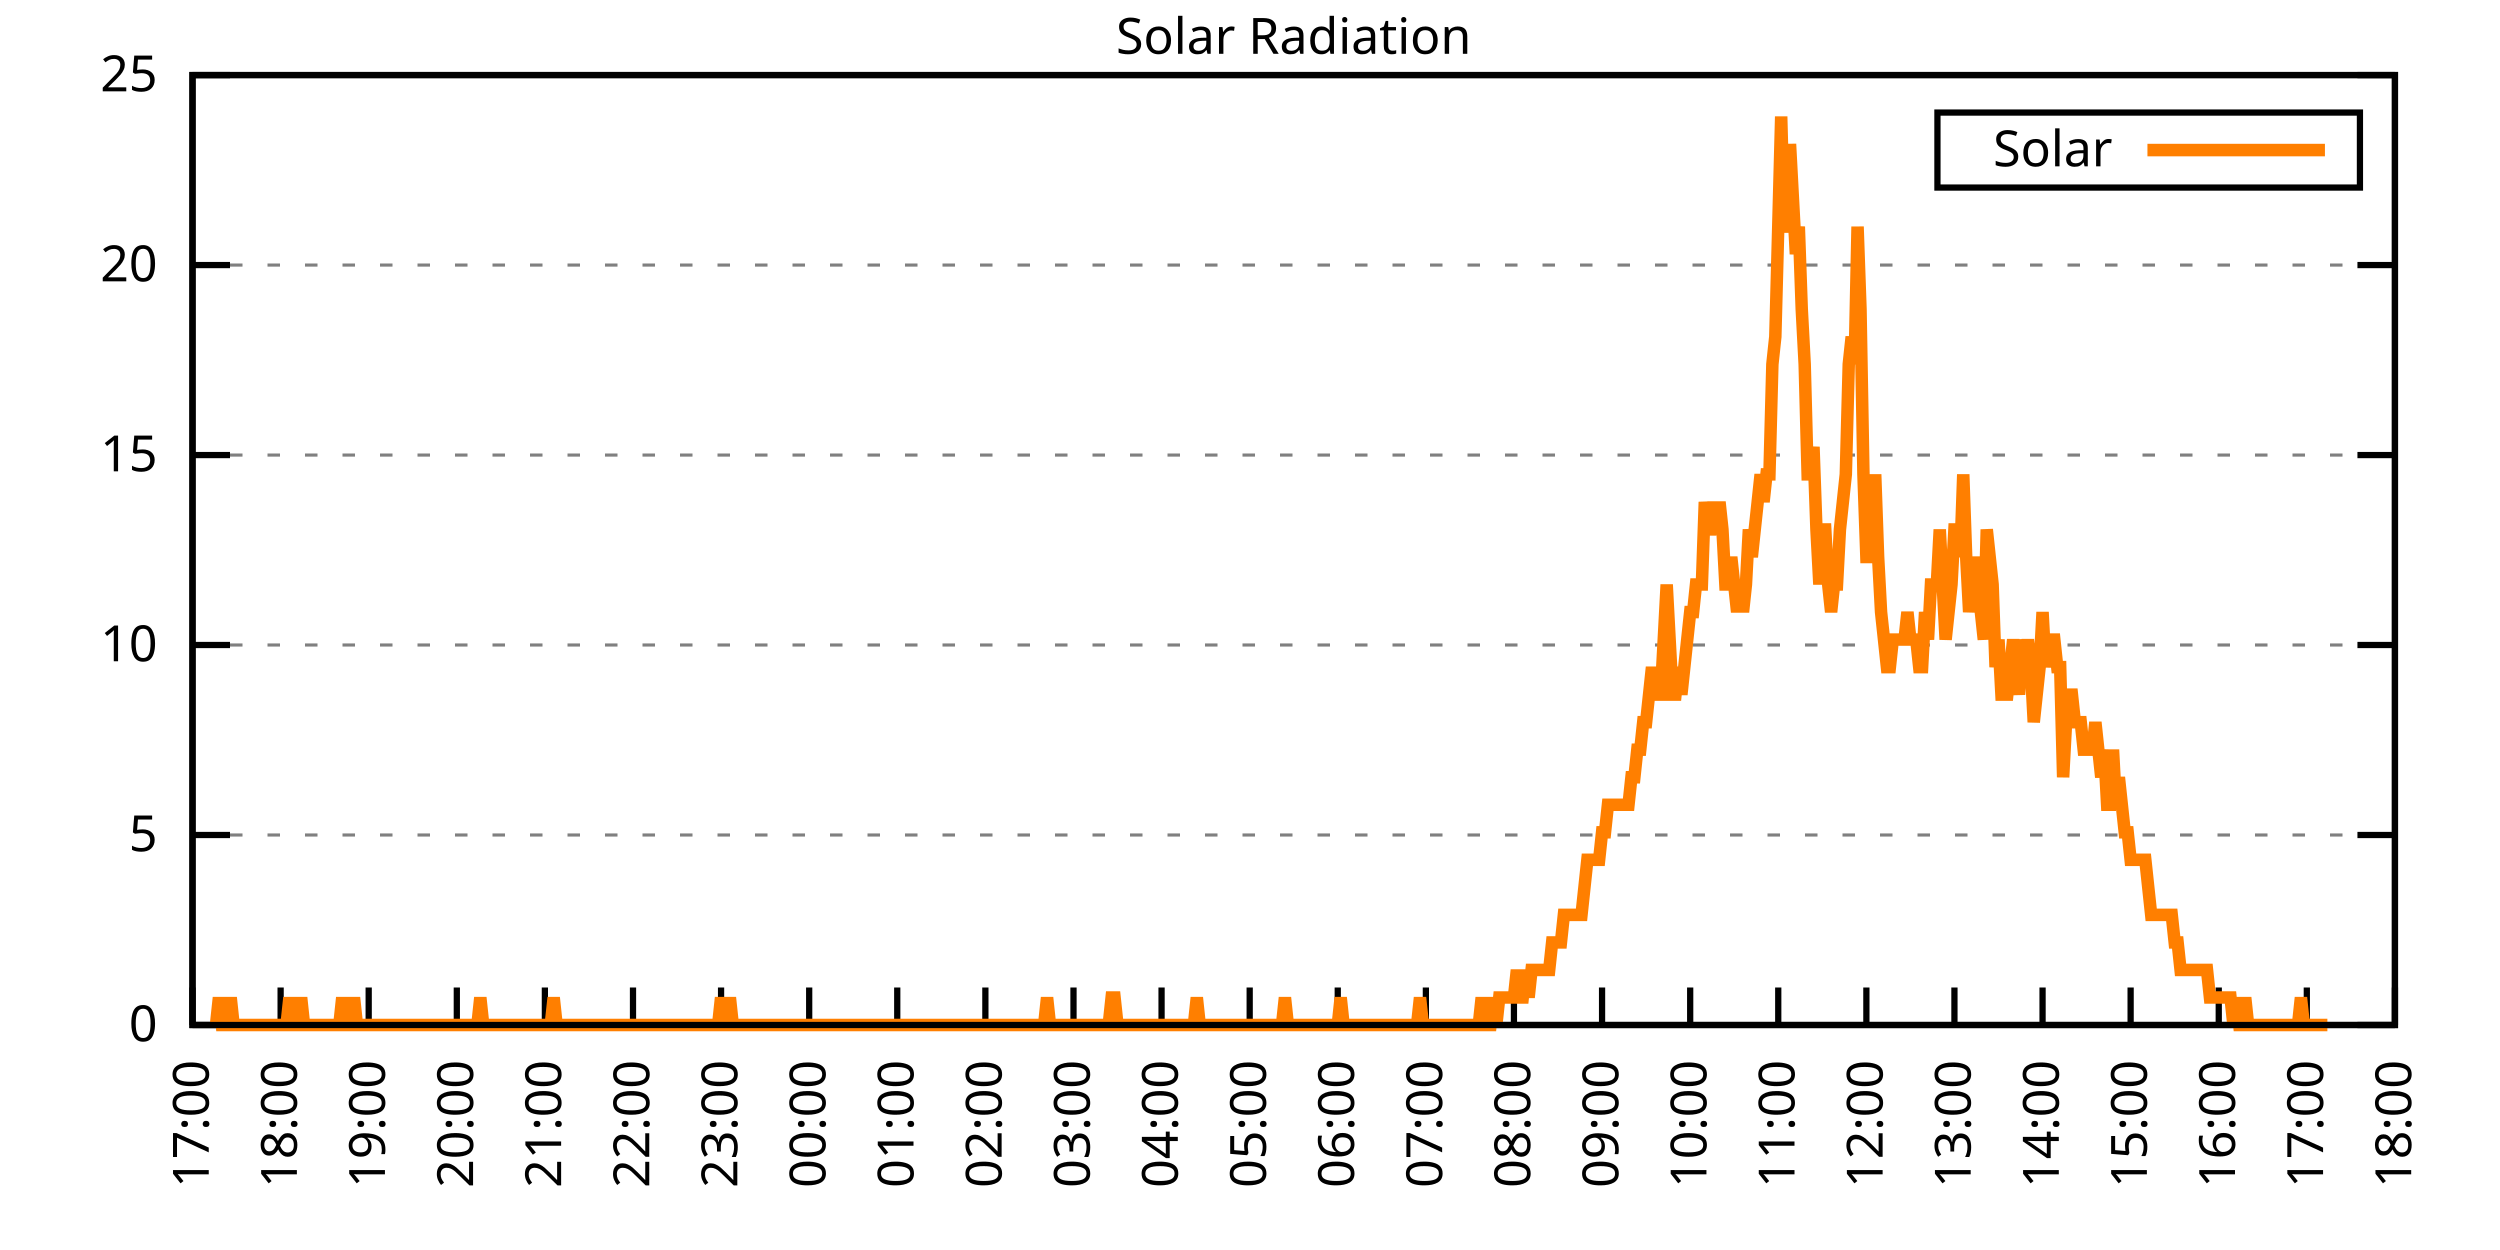
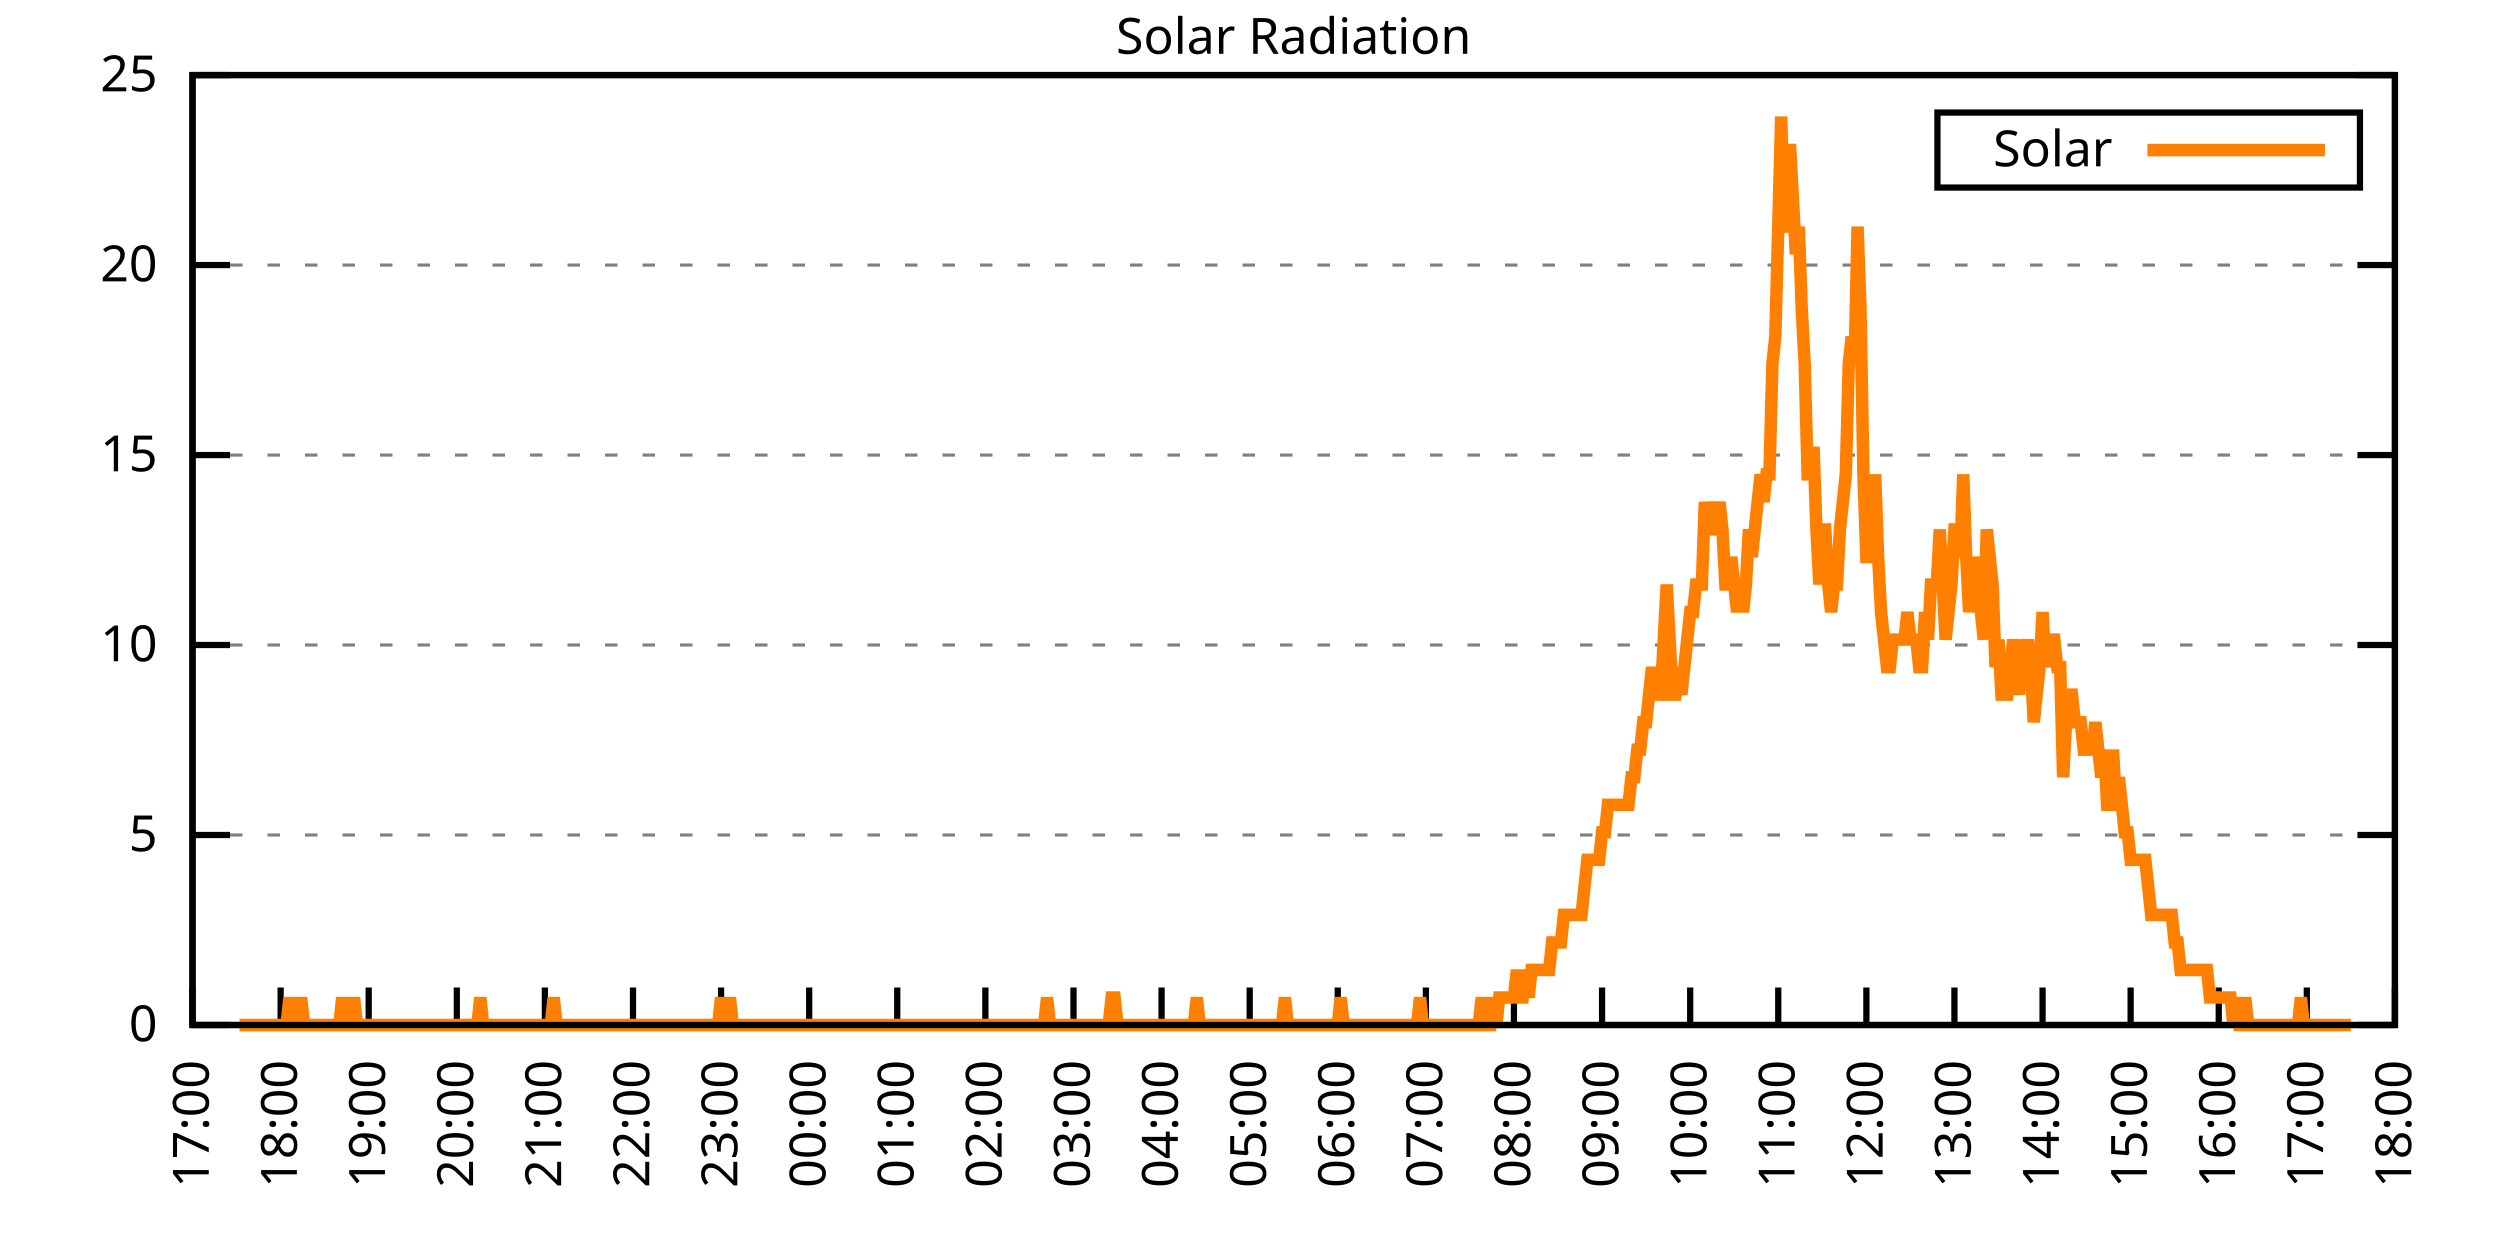
<svg xmlns="http://www.w3.org/2000/svg" xmlns:xlink="http://www.w3.org/1999/xlink" width="400" height="200" viewBox="0 0 400 200">
  <g id="gnuplot_canvas">
    <rect x="0" y="0" width="400" height="200" fill="none" />
    <defs>
      <circle id="gpDot" r="0.5" stroke-width="0.5" stroke="currentColor" />
      <path id="gpPt0" stroke-width="0.333" stroke="currentColor" d="M-1,0 h2 M0,-1 v2" />
      <path id="gpPt1" stroke-width="0.333" stroke="currentColor" d="M-1,-1 L1,1 M1,-1 L-1,1" />
      <path id="gpPt2" stroke-width="0.333" stroke="currentColor" d="M-1,0 L1,0 M0,-1 L0,1 M-1,-1 L1,1 M-1,1 L1,-1" />
      <rect id="gpPt3" stroke-width="0.333" stroke="currentColor" x="-1" y="-1" width="2" height="2" />
      <rect id="gpPt4" stroke-width="0.333" stroke="currentColor" fill="currentColor" x="-1" y="-1" width="2" height="2" />
      <circle id="gpPt5" stroke-width="0.333" stroke="currentColor" cx="0" cy="0" r="1" />
      <use xlink:href="#gpPt5" id="gpPt6" fill="currentColor" stroke="none" />
      <path id="gpPt7" stroke-width="0.333" stroke="currentColor" d="M0,-1.33 L-1.33,0.67 L1.33,0.67 z" />
      <use xlink:href="#gpPt7" id="gpPt8" fill="currentColor" stroke="none" />
      <use xlink:href="#gpPt7" id="gpPt9" stroke="currentColor" transform="rotate(180)" />
      <use xlink:href="#gpPt9" id="gpPt10" fill="currentColor" stroke="none" />
      <use xlink:href="#gpPt3" id="gpPt11" stroke="currentColor" transform="rotate(45)" />
      <use xlink:href="#gpPt11" id="gpPt12" fill="currentColor" stroke="none" />
      <path id="gpPt13" stroke-width="0.333" stroke="currentColor" d="M0,1.330 L1.265,0.411 L0.782,-1.067 L-0.782,-1.076 L-1.265,0.411 z" />
      <use xlink:href="#gpPt13" id="gpPt14" fill="currentColor" stroke="none" />
      <filter id="textbox" filterUnits="objectBoundingBox" x="0" y="0" height="1" width="1">
        <feFlood flood-color="white" flood-opacity="1" result="bgnd" />
        <feComposite in="SourceGraphic" in2="bgnd" operator="atop" />
      </filter>
      <filter id="greybox" filterUnits="objectBoundingBox" x="0" y="0" height="1" width="1">
        <feFlood flood-color="lightgrey" flood-opacity="1" result="grey" />
        <feComposite in="SourceGraphic" in2="grey" operator="atop" />
      </filter>
    </defs>
    <g fill="none" color="white" stroke="currentColor" stroke-width="1.00" stroke-linecap="butt" stroke-linejoin="miter">
</g>
    <g fill="none" color="black" stroke="currentColor" stroke-width="1.00" stroke-linecap="butt" stroke-linejoin="miter">
      <g stroke="none" shape-rendering="crispEdges">
        <polygon fill="rgb(255, 255, 255)" points="30.80,164.00 383.18,164.00 383.18,12.02 30.80,12.02 " />
      </g>
    </g>
    <g fill="none" color="black" stroke="currentColor" stroke-width="1.00" stroke-linecap="butt" stroke-linejoin="miter">
</g>
    <g fill="none" color="black" stroke="black" stroke-width="0.50" stroke-linecap="butt" stroke-linejoin="miter">
</g>
    <g fill="none" color="gray" stroke="currentColor" stroke-width="0.50" stroke-linecap="butt" stroke-linejoin="miter">
      <path stroke="gray" stroke-dasharray="2,4" class="gridline" d="M30.80,164.00 L383.19,164.00  " />
    </g>
    <g fill="none" color="gray" stroke="gray" stroke-width="1.00" stroke-linecap="butt" stroke-linejoin="miter">
</g>
    <g fill="none" color="black" stroke="currentColor" stroke-width="1.00" stroke-linecap="butt" stroke-linejoin="miter">
      <path stroke="black" d="M30.80,164.00 L36.80,164.00 M383.19,164.00 L377.19,164.00  " />
      <g transform="translate(25.20,166.60)" stroke="none" fill="black" font-family="Sans" font-size="8.00" text-anchor="end">
        <text>
          <tspan font-family="Sans"> 0</tspan>
        </text>
      </g>
    </g>
    <g fill="none" color="black" stroke="currentColor" stroke-width="1.00" stroke-linecap="butt" stroke-linejoin="miter">
</g>
    <g fill="none" color="black" stroke="black" stroke-width="0.50" stroke-linecap="butt" stroke-linejoin="miter">
</g>
    <g fill="none" color="gray" stroke="currentColor" stroke-width="0.50" stroke-linecap="butt" stroke-linejoin="miter">
      <path stroke="gray" stroke-dasharray="2,4" class="gridline" d="M30.80,133.60 L383.19,133.60  " />
    </g>
    <g fill="none" color="gray" stroke="gray" stroke-width="1.00" stroke-linecap="butt" stroke-linejoin="miter">
</g>
    <g fill="none" color="black" stroke="currentColor" stroke-width="1.00" stroke-linecap="butt" stroke-linejoin="miter">
      <path stroke="black" d="M30.80,133.60 L36.80,133.60 M383.19,133.60 L377.19,133.60  " />
      <g transform="translate(25.20,136.20)" stroke="none" fill="black" font-family="Sans" font-size="8.00" text-anchor="end">
        <text>
          <tspan font-family="Sans"> 5</tspan>
        </text>
      </g>
    </g>
    <g fill="none" color="black" stroke="currentColor" stroke-width="1.00" stroke-linecap="butt" stroke-linejoin="miter">
</g>
    <g fill="none" color="black" stroke="black" stroke-width="0.50" stroke-linecap="butt" stroke-linejoin="miter">
</g>
    <g fill="none" color="gray" stroke="currentColor" stroke-width="0.50" stroke-linecap="butt" stroke-linejoin="miter">
      <path stroke="gray" stroke-dasharray="2,4" class="gridline" d="M30.80,103.20 L383.19,103.20  " />
    </g>
    <g fill="none" color="gray" stroke="gray" stroke-width="1.00" stroke-linecap="butt" stroke-linejoin="miter">
</g>
    <g fill="none" color="black" stroke="currentColor" stroke-width="1.00" stroke-linecap="butt" stroke-linejoin="miter">
      <path stroke="black" d="M30.80,103.20 L36.80,103.20 M383.19,103.20 L377.19,103.20  " />
      <g transform="translate(25.20,105.80)" stroke="none" fill="black" font-family="Sans" font-size="8.00" text-anchor="end">
        <text>
          <tspan font-family="Sans"> 10</tspan>
        </text>
      </g>
    </g>
    <g fill="none" color="black" stroke="currentColor" stroke-width="1.00" stroke-linecap="butt" stroke-linejoin="miter">
</g>
    <g fill="none" color="black" stroke="black" stroke-width="0.50" stroke-linecap="butt" stroke-linejoin="miter">
</g>
    <g fill="none" color="gray" stroke="currentColor" stroke-width="0.50" stroke-linecap="butt" stroke-linejoin="miter">
      <path stroke="gray" stroke-dasharray="2,4" class="gridline" d="M30.80,72.81 L383.19,72.81  " />
    </g>
    <g fill="none" color="gray" stroke="gray" stroke-width="1.00" stroke-linecap="butt" stroke-linejoin="miter">
</g>
    <g fill="none" color="black" stroke="currentColor" stroke-width="1.00" stroke-linecap="butt" stroke-linejoin="miter">
      <path stroke="black" d="M30.80,72.81 L36.80,72.81 M383.19,72.81 L377.19,72.81  " />
      <g transform="translate(25.20,75.41)" stroke="none" fill="black" font-family="Sans" font-size="8.00" text-anchor="end">
        <text>
          <tspan font-family="Sans"> 15</tspan>
        </text>
      </g>
    </g>
    <g fill="none" color="black" stroke="currentColor" stroke-width="1.00" stroke-linecap="butt" stroke-linejoin="miter">
</g>
    <g fill="none" color="black" stroke="black" stroke-width="0.50" stroke-linecap="butt" stroke-linejoin="miter">
</g>
    <g fill="none" color="gray" stroke="currentColor" stroke-width="0.50" stroke-linecap="butt" stroke-linejoin="miter">
      <path stroke="gray" stroke-dasharray="2,4" class="gridline" d="M30.80,42.41 L383.19,42.41  " />
    </g>
    <g fill="none" color="gray" stroke="gray" stroke-width="1.00" stroke-linecap="butt" stroke-linejoin="miter">
</g>
    <g fill="none" color="black" stroke="currentColor" stroke-width="1.00" stroke-linecap="butt" stroke-linejoin="miter">
      <path stroke="black" d="M30.80,42.41 L36.80,42.41 M383.19,42.41 L377.19,42.41  " />
      <g transform="translate(25.20,45.01)" stroke="none" fill="black" font-family="Sans" font-size="8.00" text-anchor="end">
        <text>
          <tspan font-family="Sans"> 20</tspan>
        </text>
      </g>
    </g>
    <g fill="none" color="black" stroke="currentColor" stroke-width="1.00" stroke-linecap="butt" stroke-linejoin="miter">
</g>
    <g fill="none" color="black" stroke="black" stroke-width="0.50" stroke-linecap="butt" stroke-linejoin="miter">
</g>
    <g fill="none" color="gray" stroke="currentColor" stroke-width="0.50" stroke-linecap="butt" stroke-linejoin="miter">
      <path stroke="gray" stroke-dasharray="2,4" class="gridline" d="M30.80,12.01 L383.19,12.01  " />
    </g>
    <g fill="none" color="gray" stroke="gray" stroke-width="1.00" stroke-linecap="butt" stroke-linejoin="miter">
</g>
    <g fill="none" color="black" stroke="currentColor" stroke-width="1.00" stroke-linecap="butt" stroke-linejoin="miter">
      <path stroke="black" d="M30.80,12.01 L36.80,12.01 M383.19,12.01 L377.19,12.01  " />
      <g transform="translate(25.20,14.61)" stroke="none" fill="black" font-family="Sans" font-size="8.00" text-anchor="end">
        <text>
          <tspan font-family="Sans"> 25</tspan>
        </text>
      </g>
    </g>
    <g fill="none" color="black" stroke="currentColor" stroke-width="1.00" stroke-linecap="butt" stroke-linejoin="miter">
      <path stroke="black" d="M30.80,164.00 L30.80,158.00  " />
      <g transform="translate(33.40,169.60) rotate(270.00)" stroke="none" fill="black" font-family="Sans" font-size="8.00" text-anchor="end">
        <text>
          <tspan font-family="Sans">17:00</tspan>
        </text>
      </g>
    </g>
    <g fill="none" color="black" stroke="currentColor" stroke-width="1.00" stroke-linecap="butt" stroke-linejoin="miter">
      <path stroke="black" d="M44.90,164.00 L44.90,158.00  " />
      <g transform="translate(47.50,169.60) rotate(270.00)" stroke="none" fill="black" font-family="Sans" font-size="8.00" text-anchor="end">
        <text>
          <tspan font-family="Sans">18:00</tspan>
        </text>
      </g>
    </g>
    <g fill="none" color="black" stroke="currentColor" stroke-width="1.00" stroke-linecap="butt" stroke-linejoin="miter">
      <path stroke="black" d="M58.99,164.00 L58.99,158.00  " />
      <g transform="translate(61.59,169.60) rotate(270.00)" stroke="none" fill="black" font-family="Sans" font-size="8.00" text-anchor="end">
        <text>
          <tspan font-family="Sans">19:00</tspan>
        </text>
      </g>
    </g>
    <g fill="none" color="black" stroke="currentColor" stroke-width="1.00" stroke-linecap="butt" stroke-linejoin="miter">
      <path stroke="black" d="M73.09,164.00 L73.09,158.00  " />
      <g transform="translate(75.69,169.60) rotate(270.00)" stroke="none" fill="black" font-family="Sans" font-size="8.00" text-anchor="end">
        <text>
          <tspan font-family="Sans">20:00</tspan>
        </text>
      </g>
    </g>
    <g fill="none" color="black" stroke="currentColor" stroke-width="1.00" stroke-linecap="butt" stroke-linejoin="miter">
      <path stroke="black" d="M87.18,164.00 L87.18,158.00  " />
      <g transform="translate(89.78,169.60) rotate(270.00)" stroke="none" fill="black" font-family="Sans" font-size="8.00" text-anchor="end">
        <text>
          <tspan font-family="Sans">21:00</tspan>
        </text>
      </g>
    </g>
    <g fill="none" color="black" stroke="currentColor" stroke-width="1.00" stroke-linecap="butt" stroke-linejoin="miter">
      <path stroke="black" d="M101.28,164.00 L101.28,158.00  " />
      <g transform="translate(103.88,169.60) rotate(270.00)" stroke="none" fill="black" font-family="Sans" font-size="8.00" text-anchor="end">
        <text>
          <tspan font-family="Sans">22:00</tspan>
        </text>
      </g>
    </g>
    <g fill="none" color="black" stroke="currentColor" stroke-width="1.00" stroke-linecap="butt" stroke-linejoin="miter">
      <path stroke="black" d="M115.37,164.00 L115.37,158.00  " />
      <g transform="translate(117.97,169.60) rotate(270.00)" stroke="none" fill="black" font-family="Sans" font-size="8.00" text-anchor="end">
        <text>
          <tspan font-family="Sans">23:00</tspan>
        </text>
      </g>
    </g>
    <g fill="none" color="black" stroke="currentColor" stroke-width="1.00" stroke-linecap="butt" stroke-linejoin="miter">
      <path stroke="black" d="M129.47,164.00 L129.47,158.00  " />
      <g transform="translate(132.07,169.60) rotate(270.00)" stroke="none" fill="black" font-family="Sans" font-size="8.00" text-anchor="end">
        <text>
          <tspan font-family="Sans">00:00</tspan>
        </text>
      </g>
    </g>
    <g fill="none" color="black" stroke="currentColor" stroke-width="1.00" stroke-linecap="butt" stroke-linejoin="miter">
      <path stroke="black" d="M143.56,164.00 L143.56,158.00  " />
      <g transform="translate(146.16,169.60) rotate(270.00)" stroke="none" fill="black" font-family="Sans" font-size="8.00" text-anchor="end">
        <text>
          <tspan font-family="Sans">01:00</tspan>
        </text>
      </g>
    </g>
    <g fill="none" color="black" stroke="currentColor" stroke-width="1.00" stroke-linecap="butt" stroke-linejoin="miter">
      <path stroke="black" d="M157.66,164.00 L157.66,158.00  " />
      <g transform="translate(160.26,169.60) rotate(270.00)" stroke="none" fill="black" font-family="Sans" font-size="8.00" text-anchor="end">
        <text>
          <tspan font-family="Sans">02:00</tspan>
        </text>
      </g>
    </g>
    <g fill="none" color="black" stroke="currentColor" stroke-width="1.00" stroke-linecap="butt" stroke-linejoin="miter">
      <path stroke="black" d="M171.76,164.00 L171.76,158.00  " />
      <g transform="translate(174.36,169.60) rotate(270.00)" stroke="none" fill="black" font-family="Sans" font-size="8.00" text-anchor="end">
        <text>
          <tspan font-family="Sans">03:00</tspan>
        </text>
      </g>
    </g>
    <g fill="none" color="black" stroke="currentColor" stroke-width="1.00" stroke-linecap="butt" stroke-linejoin="miter">
      <path stroke="black" d="M185.85,164.00 L185.85,158.00  " />
      <g transform="translate(188.45,169.60) rotate(270.00)" stroke="none" fill="black" font-family="Sans" font-size="8.00" text-anchor="end">
        <text>
          <tspan font-family="Sans">04:00</tspan>
        </text>
      </g>
    </g>
    <g fill="none" color="black" stroke="currentColor" stroke-width="1.00" stroke-linecap="butt" stroke-linejoin="miter">
      <path stroke="black" d="M199.95,164.00 L199.95,158.00  " />
      <g transform="translate(202.55,169.60) rotate(270.00)" stroke="none" fill="black" font-family="Sans" font-size="8.00" text-anchor="end">
        <text>
          <tspan font-family="Sans">05:00</tspan>
        </text>
      </g>
    </g>
    <g fill="none" color="black" stroke="currentColor" stroke-width="1.00" stroke-linecap="butt" stroke-linejoin="miter">
      <path stroke="black" d="M214.04,164.00 L214.04,158.00  " />
      <g transform="translate(216.64,169.60) rotate(270.00)" stroke="none" fill="black" font-family="Sans" font-size="8.00" text-anchor="end">
        <text>
          <tspan font-family="Sans">06:00</tspan>
        </text>
      </g>
    </g>
    <g fill="none" color="black" stroke="currentColor" stroke-width="1.00" stroke-linecap="butt" stroke-linejoin="miter">
      <path stroke="black" d="M228.14,164.00 L228.14,158.00  " />
      <g transform="translate(230.74,169.60) rotate(270.00)" stroke="none" fill="black" font-family="Sans" font-size="8.00" text-anchor="end">
        <text>
          <tspan font-family="Sans">07:00</tspan>
        </text>
      </g>
    </g>
    <g fill="none" color="black" stroke="currentColor" stroke-width="1.00" stroke-linecap="butt" stroke-linejoin="miter">
      <path stroke="black" d="M242.23,164.00 L242.23,158.00  " />
      <g transform="translate(244.83,169.60) rotate(270.00)" stroke="none" fill="black" font-family="Sans" font-size="8.00" text-anchor="end">
        <text>
          <tspan font-family="Sans">08:00</tspan>
        </text>
      </g>
    </g>
    <g fill="none" color="black" stroke="currentColor" stroke-width="1.00" stroke-linecap="butt" stroke-linejoin="miter">
      <path stroke="black" d="M256.33,164.00 L256.33,158.00  " />
      <g transform="translate(258.93,169.60) rotate(270.00)" stroke="none" fill="black" font-family="Sans" font-size="8.00" text-anchor="end">
        <text>
          <tspan font-family="Sans">09:00</tspan>
        </text>
      </g>
    </g>
    <g fill="none" color="black" stroke="currentColor" stroke-width="1.00" stroke-linecap="butt" stroke-linejoin="miter">
      <path stroke="black" d="M270.43,164.00 L270.43,158.00  " />
      <g transform="translate(273.03,169.60) rotate(270.00)" stroke="none" fill="black" font-family="Sans" font-size="8.00" text-anchor="end">
        <text>
          <tspan font-family="Sans">10:00</tspan>
        </text>
      </g>
    </g>
    <g fill="none" color="black" stroke="currentColor" stroke-width="1.00" stroke-linecap="butt" stroke-linejoin="miter">
      <path stroke="black" d="M284.52,164.00 L284.52,158.00  " />
      <g transform="translate(287.12,169.60) rotate(270.00)" stroke="none" fill="black" font-family="Sans" font-size="8.00" text-anchor="end">
        <text>
          <tspan font-family="Sans">11:00</tspan>
        </text>
      </g>
    </g>
    <g fill="none" color="black" stroke="currentColor" stroke-width="1.00" stroke-linecap="butt" stroke-linejoin="miter">
      <path stroke="black" d="M298.62,164.00 L298.62,158.00  " />
      <g transform="translate(301.22,169.60) rotate(270.00)" stroke="none" fill="black" font-family="Sans" font-size="8.00" text-anchor="end">
        <text>
          <tspan font-family="Sans">12:00</tspan>
        </text>
      </g>
    </g>
    <g fill="none" color="black" stroke="currentColor" stroke-width="1.00" stroke-linecap="butt" stroke-linejoin="miter">
      <path stroke="black" d="M312.71,164.00 L312.71,158.00  " />
      <g transform="translate(315.31,169.60) rotate(270.00)" stroke="none" fill="black" font-family="Sans" font-size="8.00" text-anchor="end">
        <text>
          <tspan font-family="Sans">13:00</tspan>
        </text>
      </g>
    </g>
    <g fill="none" color="black" stroke="currentColor" stroke-width="1.00" stroke-linecap="butt" stroke-linejoin="miter">
      <path stroke="black" d="M326.81,164.00 L326.81,158.00  " />
      <g transform="translate(329.41,169.60) rotate(270.00)" stroke="none" fill="black" font-family="Sans" font-size="8.00" text-anchor="end">
        <text>
          <tspan font-family="Sans">14:00</tspan>
        </text>
      </g>
    </g>
    <g fill="none" color="black" stroke="currentColor" stroke-width="1.00" stroke-linecap="butt" stroke-linejoin="miter">
      <path stroke="black" d="M340.90,164.00 L340.90,158.00  " />
      <g transform="translate(343.50,169.60) rotate(270.00)" stroke="none" fill="black" font-family="Sans" font-size="8.00" text-anchor="end">
        <text>
          <tspan font-family="Sans">15:00</tspan>
        </text>
      </g>
    </g>
    <g fill="none" color="black" stroke="currentColor" stroke-width="1.00" stroke-linecap="butt" stroke-linejoin="miter">
      <path stroke="black" d="M355.00,164.00 L355.00,158.00  " />
      <g transform="translate(357.60,169.60) rotate(270.00)" stroke="none" fill="black" font-family="Sans" font-size="8.00" text-anchor="end">
        <text>
          <tspan font-family="Sans">16:00</tspan>
        </text>
      </g>
    </g>
    <g fill="none" color="black" stroke="currentColor" stroke-width="1.00" stroke-linecap="butt" stroke-linejoin="miter">
      <path stroke="black" d="M369.09,164.00 L369.09,158.00  " />
      <g transform="translate(371.69,169.60) rotate(270.00)" stroke="none" fill="black" font-family="Sans" font-size="8.00" text-anchor="end">
        <text>
          <tspan font-family="Sans">17:00</tspan>
        </text>
      </g>
    </g>
    <g fill="none" color="black" stroke="currentColor" stroke-width="1.00" stroke-linecap="butt" stroke-linejoin="miter">
      <path stroke="black" d="M383.19,164.00 L383.19,158.00  " />
      <g transform="translate(385.79,169.60) rotate(270.00)" stroke="none" fill="black" font-family="Sans" font-size="8.00" text-anchor="end">
        <text>
          <tspan font-family="Sans">18:00</tspan>
        </text>
      </g>
    </g>
    <g fill="none" color="black" stroke="currentColor" stroke-width="1.00" stroke-linecap="butt" stroke-linejoin="miter">
</g>
    <g fill="none" color="black" stroke="currentColor" stroke-width="1.00" stroke-linecap="butt" stroke-linejoin="miter">
      <path stroke="black" d="M30.80,12.01 L30.80,164.00 L383.19,164.00 L383.19,12.01 L30.80,12.01 Z  " />
    </g>
    <g fill="none" color="black" stroke="currentColor" stroke-width="1.00" stroke-linecap="butt" stroke-linejoin="miter">
</g>
    <g fill="none" color="black" stroke="currentColor" stroke-width="1.00" stroke-linecap="butt" stroke-linejoin="miter">
      <path stroke="black" d="M309.99,30.01 L309.99,18.01 L377.59,18.01 L377.59,30.01 L309.99,30.01 Z  " />
    </g>
    <g id="Solar_Radiation_plot_1">
      <g fill="none" color="white" stroke="black" stroke-width="2.00" stroke-linecap="butt" stroke-linejoin="miter">
</g>
      <g fill="none" color="black" stroke="currentColor" stroke-width="2.00" stroke-linecap="butt" stroke-linejoin="miter">
        <g transform="translate(337.99,26.61)" stroke="none" fill="black" font-family="Sans" font-size="8.00" text-anchor="end">
          <text>
            <tspan font-family="Sans">Solar</tspan>
          </text>
        </g>
      </g>
      <g fill="none" color="black" stroke="currentColor" stroke-width="2.00" stroke-linecap="butt" stroke-linejoin="miter">
-         <path stroke="rgb(255, 127,   0)" d="M343.59,24.01 L371.99,24.01 M34.56,164.00 L35.03,159.60 L35.50,164.00 L35.97,164.00 L36.44,164.00 L36.91,159.60   L37.38,164.00 L37.85,164.00 L38.32,164.00 L38.79,164.00 L39.26,164.00 L39.73,164.00 L40.20,164.00 L40.67,164.00   L41.14,164.00 L41.61,164.00 L42.08,164.00 L42.55,164.00 L43.02,164.00 L43.49,164.00 L43.96,164.00 L44.43,164.00   L44.90,164.00 L45.37,164.00 L45.84,164.00 L46.31,159.60 L46.78,164.00 L47.24,164.00 L47.71,164.00 L48.18,159.60   L48.65,164.00 L49.12,164.00 L49.59,164.00 L50.06,164.00 L50.53,164.00 L51.00,164.00 L51.47,164.00 L51.94,164.00   L52.41,164.00 L52.88,164.00 L53.35,164.00 L53.82,164.00 L54.29,164.00 L54.76,159.60 L55.23,164.00 L55.70,164.00   L56.17,164.00 L56.64,159.60 L57.11,164.00 L57.58,164.00 L58.05,164.00 L58.52,164.00 L58.99,164.00 L59.46,164.00   L59.93,164.00 L60.40,164.00 L60.87,164.00 L61.34,164.00 L61.81,164.00 L62.28,164.00 L62.75,164.00 L63.22,164.00   L63.69,164.00 L64.16,164.00 L64.63,164.00 L65.10,164.00 L65.57,164.00 L66.04,164.00 L66.51,164.00 L66.98,164.00   L67.45,164.00 L67.92,164.00 L68.39,164.00 L68.86,164.00 L69.33,164.00 L69.80,164.00 L70.27,164.00 L70.74,164.00   L71.21,164.00 L71.68,164.00 L72.15,164.00 L72.62,164.00 L73.09,164.00 L73.56,164.00 L74.03,164.00 L74.50,164.00   L74.97,164.00 L75.44,164.00 L75.91,164.00 L76.38,164.00 L76.85,159.60 L77.32,164.00 L77.79,164.00 L78.26,164.00   L78.73,164.00 L79.19,164.00 L79.66,164.00 L80.13,164.00 L80.60,164.00 L81.07,164.00 L81.54,164.00 L82.01,164.00   L82.48,164.00 L82.95,164.00 L83.42,164.00 L83.89,164.00 L84.36,164.00 L84.83,164.00 L85.30,164.00 L85.77,164.00   L86.24,164.00 L86.71,164.00 L87.18,164.00 L87.65,164.00 L88.12,164.00 L88.59,159.60 L89.06,164.00 L89.53,164.00   L90.00,164.00 L90.47,164.00 L90.94,164.00 L91.41,164.00 L91.88,164.00 L92.35,164.00 L92.82,164.00 L93.29,164.00   L93.76,164.00 L94.23,164.00 L94.70,164.00 L95.17,164.00 L95.64,164.00 L96.11,164.00 L96.58,164.00 L97.05,164.00   L97.52,164.00 L97.99,164.00 L98.46,164.00 L98.93,164.00 L99.40,164.00 L99.87,164.00 L100.34,164.00 L100.81,164.00   L101.28,164.00 L101.75,164.00 L102.22,164.00 L102.69,164.00 L103.16,164.00 L103.63,164.00 L104.10,164.00 L104.57,164.00   L105.04,164.00 L105.51,164.00 L105.98,164.00 L106.45,164.00 L106.92,164.00 L107.39,164.00 L107.86,164.00 L108.33,164.00   L108.80,164.00 L109.27,164.00 L109.74,164.00 L110.21,164.00 L110.68,164.00 L111.14,164.00 L111.61,164.00 L112.08,164.00   L112.55,164.00 L113.02,164.00 L113.49,164.00 L113.96,164.00 L114.43,164.00 L114.90,164.00 L115.37,159.60 L115.84,164.00   L116.31,164.00 L116.78,159.60 L117.25,164.00 L117.72,164.00 L118.19,164.00 L118.66,164.00 L119.13,164.00 L119.60,164.00   L120.07,164.00 L120.54,164.00 L121.01,164.00 L121.48,164.00 L121.95,164.00 L122.42,164.00 L122.89,164.00 L123.36,164.00   L123.83,164.00 L124.30,164.00 L124.77,164.00 L125.24,164.00 L125.71,164.00 L126.18,164.00 L126.65,164.00 L127.12,164.00   L127.59,164.00 L128.06,164.00 L128.53,164.00 L129.00,164.00 L129.47,164.00 L129.94,164.00 L130.41,164.00 L130.88,164.00   L131.35,164.00 L131.82,164.00 L132.29,164.00 L132.76,164.00 L133.23,164.00 L133.70,164.00 L134.17,164.00 L134.64,164.00   L135.11,164.00 L135.58,164.00 L136.05,164.00 L136.52,164.00 L136.99,164.00 L137.46,164.00 L137.93,164.00 L138.40,164.00   L138.87,164.00 L139.34,164.00 L139.81,164.00 L140.28,164.00 L140.75,164.00 L141.22,164.00 L141.69,164.00 L142.16,164.00   L142.63,164.00 L143.09,164.00 L143.56,164.00 L144.03,164.00 L144.50,164.00 L144.97,164.00 L145.44,164.00 L145.91,164.00   L146.38,164.00 L146.85,164.00 L147.32,164.00 L147.79,164.00 L148.26,164.00 L148.73,164.00 L149.20,164.00 L149.67,164.00   L150.14,164.00 L150.61,164.00 L151.08,164.00 L151.55,164.00 L152.02,164.00 L152.49,164.00 L152.96,164.00 L153.43,164.00   L153.90,164.00 L154.37,164.00 L154.84,164.00 L155.31,164.00 L155.78,164.00 L156.25,164.00 L156.72,164.00 L157.19,164.00   L157.66,164.00 L158.13,164.00 L158.60,164.00 L159.07,164.00 L159.54,164.00 L160.01,164.00 L160.48,164.00 L160.95,164.00   L161.42,164.00 L161.89,164.00 L162.36,164.00 L162.83,164.00 L163.30,164.00 L163.77,164.00 L164.24,164.00 L164.71,164.00   L165.18,164.00 L165.65,164.00 L166.12,164.00 L166.59,164.00 L167.06,164.00 L167.53,159.60 L168.00,164.00 L168.47,164.00   L168.94,164.00 L169.41,164.00 L169.88,164.00 L170.35,164.00 L170.82,164.00 L171.29,164.00 L171.76,164.00 L172.23,164.00   L172.70,164.00 L173.17,164.00 L173.64,164.00 L174.11,164.00 L174.58,164.00 L175.04,164.00 L175.51,164.00 L175.98,164.00   L176.45,164.00 L176.92,164.00 L177.39,164.00 L177.86,159.60 L178.33,159.60 L178.80,164.00 L179.27,164.00 L179.74,164.00   L180.21,164.00 L180.68,164.00 L181.15,164.00 L181.62,164.00 L182.09,164.00 L182.56,164.00 L183.03,164.00 L183.50,164.00   L183.97,164.00 L184.44,164.00 L184.91,164.00 L185.38,164.00 L185.85,164.00 L186.32,164.00 L186.79,164.00 L187.26,164.00   L187.73,164.00 L188.20,164.00 L188.67,164.00 L189.14,164.00 L189.61,164.00 L190.08,164.00 L190.55,164.00 L191.02,164.00   L191.49,159.60 L191.96,164.00 L192.43,164.00 L192.90,164.00 L193.37,164.00 L193.84,164.00 L194.31,164.00 L194.78,164.00   L195.25,164.00 L195.72,164.00 L196.19,164.00 L196.66,164.00 L197.13,164.00 L197.60,164.00 L198.07,164.00 L198.54,164.00   L199.01,164.00 L199.48,164.00 L199.95,164.00 L200.42,164.00 L200.89,164.00 L201.36,164.00 L201.83,164.00 L202.30,164.00   L202.77,164.00 L203.24,164.00 L203.71,164.00 L204.18,164.00 L204.65,164.00 L205.12,164.00 L205.59,159.60 L206.06,164.00   L206.53,164.00 L207.00,164.00 L207.46,164.00 L207.93,164.00 L208.40,164.00 L208.87,164.00 L209.34,164.00 L209.81,164.00   L210.28,164.00 L210.75,164.00 L211.22,164.00 L211.69,164.00 L212.16,164.00 L212.63,164.00 L213.10,164.00 L213.57,164.00   L214.04,164.00 L214.51,159.60 L214.98,164.00 L215.45,164.00 L215.92,164.00 L216.39,164.00 L216.86,164.00 L217.33,164.00   L217.80,164.00 L218.27,164.00 L218.74,164.00 L219.21,164.00 L219.68,164.00 L220.15,164.00 L220.62,164.00 L221.09,164.00   L221.56,164.00 L222.03,164.00 L222.50,164.00 L222.97,164.00 L223.44,164.00 L223.91,164.00 L224.38,164.00 L224.85,164.00   L225.32,164.00 L225.79,164.00 L226.26,164.00 L226.73,164.00 L227.20,159.60 L227.67,164.00 L228.14,164.00 L228.61,164.00   L229.08,164.00 L229.55,164.00 L230.02,164.00 L230.49,164.00 L230.96,164.00 L231.43,164.00 L231.90,164.00 L232.37,164.00   L232.84,164.00 L233.31,164.00 L233.78,164.00 L234.25,164.00 L234.72,164.00 L235.19,164.00 L235.66,164.00 L236.13,164.00   L236.60,164.00 L237.07,159.60 L237.54,164.00 L238.01,164.00 L238.48,164.00 L238.95,159.60 L239.41,164.00 L239.88,159.60   L240.35,159.60 L240.82,159.60 L241.29,159.60 L241.76,159.60 L242.23,159.60 L242.70,155.19 L243.17,159.60 L243.64,159.60   L244.11,155.19 L244.58,159.60 L245.05,155.19 L245.52,155.19 L245.99,155.19 L246.46,155.19 L246.93,155.19 L247.40,155.19   L247.87,155.19 L248.34,150.79 L248.81,150.79 L249.28,150.79 L249.75,150.79 L250.22,146.38 L250.69,146.38 L251.16,146.38   L251.63,146.38 L252.10,146.38 L252.57,146.38 L253.04,146.38 L253.51,141.98 L253.98,137.57 L254.45,137.57 L254.92,137.57   L255.39,137.57 L255.86,137.57 L256.33,133.17 L256.80,133.17 L257.27,128.76 L257.74,128.76 L258.21,128.76 L258.68,128.76   L259.15,128.76 L259.62,128.76 L260.09,128.76 L260.56,128.76 L261.03,124.36 L261.50,124.36 L261.97,119.95 L262.44,119.95   L262.91,115.55 L263.38,115.55 L263.85,111.14 L264.32,106.74 L264.79,111.14 L265.26,111.14 L265.73,111.14 L266.20,102.33   L266.67,93.52 L267.14,102.33 L267.61,111.14 L268.08,111.14 L268.55,106.74 L269.02,111.14 L269.49,106.74 L269.96,102.33   L270.43,97.93 L270.90,97.93 L271.36,93.52 L271.83,93.52 L272.30,93.52 L272.77,80.31 L273.24,84.71 L273.71,84.71   L274.18,80.31 L274.65,84.71 L275.12,80.31 L275.59,84.71 L276.06,93.52 L276.53,93.52 L277.00,89.12 L277.47,93.52   L277.94,97.93 L278.41,93.52 L278.88,97.93 L279.35,93.52 L279.82,84.71 L280.29,89.12 L280.76,84.71 L281.23,80.31   L281.70,75.90 L282.17,80.31 L282.64,75.90 L283.11,75.90 L283.58,58.28 L284.05,53.88 L284.52,36.26 L284.99,18.64   L285.46,36.26 L285.93,36.26 L286.40,23.04 L286.87,31.85 L287.34,40.66 L287.81,36.26 L288.28,49.47 L288.75,58.28   L289.22,75.90 L289.69,75.90 L290.16,71.50 L290.63,84.71 L291.10,93.52 L291.57,84.71 L292.04,84.71 L292.51,93.52   L292.98,97.93 L293.45,93.52 L293.92,93.52 L294.39,84.71 L294.86,80.31 L295.33,75.90 L295.80,58.28 L296.27,53.88   L296.74,58.28 L297.21,36.26 L297.68,49.47 L298.15,75.90 L298.62,89.12 L299.09,89.12 L299.56,89.12 L300.03,75.90   L300.50,89.12 L300.97,97.93 L301.44,102.33 L301.91,106.74 L302.38,106.74 L302.85,102.33 L303.31,102.33 L303.78,102.33   L304.25,102.33 L304.72,102.33 L305.19,97.93 L305.66,102.33 L306.13,102.33 L306.60,102.33 L307.07,106.74 L307.54,106.74   L308.01,97.93 L308.48,102.33 L308.95,93.52 L309.42,93.52 L309.89,93.52 L310.36,84.71 L310.83,93.52 L311.30,102.33   L311.77,97.93 L312.24,93.52 L312.71,84.71 L313.18,84.71 L313.65,89.12 L314.12,75.90 L314.59,89.12 L315.06,97.93   L315.53,93.52 L316.00,89.12 L316.47,93.52 L316.94,97.93 L317.41,102.33 L317.88,84.71 L318.35,89.12 L318.82,93.52   L319.29,106.74 L319.76,102.33 L320.23,111.14 L320.70,111.14 L321.17,111.14 L321.64,106.74 L322.11,102.33 L322.58,106.74   L323.05,111.14 L323.52,102.33 L323.99,106.74 L324.46,102.33 L324.93,106.74 L325.40,115.55 L325.87,111.14 L326.34,106.74   L326.81,97.93 L327.28,106.74 L327.75,102.33 L328.22,102.33 L328.69,102.33 L329.16,106.74 L329.63,106.74 L330.10,124.36   L330.57,115.55 L331.04,111.14 L331.51,111.14 L331.98,115.55 L332.45,115.55 L332.92,115.55 L333.39,119.95 L333.86,119.95   L334.33,119.95 L334.80,119.95 L335.26,115.55 L335.73,119.95 L336.20,124.36 L336.67,119.95 L337.14,128.76 L337.61,128.76   L338.08,119.95 L338.55,128.76 L339.02,124.36 L339.49,128.76 L339.96,133.17 L340.43,133.17 L340.90,137.57 L341.37,137.57   L341.84,137.57 L342.31,137.57 L342.78,137.57 L343.25,137.57 L343.72,141.98 L344.19,146.38 L344.66,146.38 L345.13,146.38   L345.60,146.38 L346.07,146.38 L346.54,146.38 L347.01,146.38 L347.48,146.38 L347.95,150.79 L348.42,150.79 L348.89,155.19   L349.36,155.19 L349.83,155.19 L350.30,155.19 L350.77,155.19 L351.24,155.19 L351.71,155.19 L352.18,155.19 L352.65,155.19   L353.12,155.19 L353.59,159.60 L354.06,159.60 L354.53,159.60 L355.00,159.60 L355.47,159.60 L355.94,159.60 L356.41,159.60   L356.88,159.60 L357.35,164.00 L357.82,159.60 L358.29,164.00 L358.76,164.00 L359.23,159.60 L359.70,164.00 L360.17,164.00   L360.64,164.00 L361.11,164.00 L361.58,164.00 L362.05,164.00 L362.52,164.00 L362.99,164.00 L363.46,164.00 L363.93,164.00   L364.40,164.00 L364.87,164.00 L365.34,164.00 L365.81,164.00 L366.28,164.00 L366.75,164.00 L367.21,164.00 L367.68,164.00   L368.15,159.60 L368.62,164.00 L369.09,164.00 L369.56,164.00 L370.03,164.00 L370.50,164.00 L370.97,164.00 L371.44,164.00   L371.91,164.00 L372.38,164.00  " />
+         <path stroke="rgb(255, 127,   0)" d="M343.59,24.01 L371.99,24.01 M38.32,164.00 L38.79,164.00 L39.26,164.00 L39.73,164.00 L40.20,164.00 L40.67,164.00   L41.14,164.00 L41.61,164.00 L42.08,164.00 L42.55,164.00 L43.02,164.00 L43.49,164.00 L43.96,164.00 L44.43,164.00   L44.90,164.00 L45.37,164.00 L45.84,164.00 L46.31,159.60 L46.78,164.00 L47.24,164.00 L47.71,164.00 L48.18,159.60   L48.65,164.00 L49.12,164.00 L49.59,164.00 L50.06,164.00 L50.53,164.00 L51.00,164.00 L51.47,164.00 L51.94,164.00   L52.41,164.00 L52.88,164.00 L53.35,164.00 L53.82,164.00 L54.29,164.00 L54.76,159.60 L55.23,164.00 L55.70,164.00   L56.17,164.00 L56.64,159.60 L57.11,164.00 L57.58,164.00 L58.05,164.00 L58.52,164.00 L58.99,164.00 L59.46,164.00   L59.93,164.00 L60.40,164.00 L60.87,164.00 L61.34,164.00 L61.81,164.00 L62.28,164.00 L62.75,164.00 L63.22,164.00   L63.69,164.00 L64.16,164.00 L64.63,164.00 L65.10,164.00 L65.57,164.00 L66.04,164.00 L66.51,164.00 L66.98,164.00   L67.45,164.00 L67.92,164.00 L68.39,164.00 L68.86,164.00 L69.33,164.00 L69.80,164.00 L70.27,164.00 L70.74,164.00   L71.21,164.00 L71.68,164.00 L72.15,164.00 L72.62,164.00 L73.09,164.00 L73.56,164.00 L74.03,164.00 L74.50,164.00   L74.97,164.00 L75.44,164.00 L75.91,164.00 L76.38,164.00 L76.85,159.60 L77.32,164.00 L77.79,164.00 L78.26,164.00   L78.73,164.00 L79.19,164.00 L79.66,164.00 L80.13,164.00 L80.60,164.00 L81.07,164.00 L81.54,164.00 L82.01,164.00   L82.48,164.00 L82.95,164.00 L83.42,164.00 L83.89,164.00 L84.36,164.00 L84.83,164.00 L85.30,164.00 L85.77,164.00   L86.24,164.00 L86.71,164.00 L87.18,164.00 L87.65,164.00 L88.12,164.00 L88.59,159.60 L89.06,164.00 L89.53,164.00   L90.00,164.00 L90.47,164.00 L90.94,164.00 L91.41,164.00 L91.88,164.00 L92.35,164.00 L92.82,164.00 L93.29,164.00   L93.76,164.00 L94.23,164.00 L94.70,164.00 L95.17,164.00 L95.64,164.00 L96.11,164.00 L96.58,164.00 L97.05,164.00   L97.52,164.00 L97.99,164.00 L98.46,164.00 L98.93,164.00 L99.40,164.00 L99.87,164.00 L100.34,164.00 L100.81,164.00   L101.28,164.00 L101.75,164.00 L102.22,164.00 L102.69,164.00 L103.16,164.00 L103.63,164.00 L104.10,164.00 L104.57,164.00   L105.04,164.00 L105.51,164.00 L105.98,164.00 L106.45,164.00 L106.92,164.00 L107.39,164.00 L107.86,164.00 L108.33,164.00   L108.80,164.00 L109.27,164.00 L109.74,164.00 L110.21,164.00 L110.68,164.00 L111.14,164.00 L111.61,164.00 L112.08,164.00   L112.55,164.00 L113.02,164.00 L113.49,164.00 L113.96,164.00 L114.43,164.00 L114.90,164.00 L115.37,159.60 L115.84,164.00   L116.31,164.00 L116.78,159.60 L117.25,164.00 L117.72,164.00 L118.19,164.00 L118.66,164.00 L119.13,164.00 L119.60,164.00   L120.07,164.00 L120.54,164.00 L121.01,164.00 L121.48,164.00 L121.95,164.00 L122.42,164.00 L122.89,164.00 L123.36,164.00   L123.83,164.00 L124.30,164.00 L124.77,164.00 L125.24,164.00 L125.71,164.00 L126.18,164.00 L126.65,164.00 L127.12,164.00   L127.59,164.00 L128.06,164.00 L128.53,164.00 L129.00,164.00 L129.47,164.00 L129.94,164.00 L130.41,164.00 L130.88,164.00   L131.35,164.00 L131.82,164.00 L132.29,164.00 L132.76,164.00 L133.23,164.00 L133.70,164.00 L134.17,164.00 L134.64,164.00   L135.11,164.00 L135.58,164.00 L136.05,164.00 L136.52,164.00 L136.99,164.00 L137.46,164.00 L137.93,164.00 L138.40,164.00   L138.87,164.00 L139.34,164.00 L139.81,164.00 L140.28,164.00 L140.75,164.00 L141.22,164.00 L141.69,164.00 L142.16,164.00   L142.63,164.00 L143.09,164.00 L143.56,164.00 L144.03,164.00 L144.50,164.00 L144.97,164.00 L145.44,164.00 L145.91,164.00   L146.38,164.00 L146.85,164.00 L147.32,164.00 L147.79,164.00 L148.26,164.00 L148.73,164.00 L149.20,164.00 L149.67,164.00   L150.14,164.00 L150.61,164.00 L151.08,164.00 L151.55,164.00 L152.02,164.00 L152.49,164.00 L152.96,164.00 L153.43,164.00   L153.90,164.00 L154.37,164.00 L154.84,164.00 L155.31,164.00 L155.78,164.00 L156.25,164.00 L156.72,164.00 L157.19,164.00   L157.66,164.00 L158.13,164.00 L158.60,164.00 L159.07,164.00 L159.54,164.00 L160.01,164.00 L160.48,164.00 L160.95,164.00   L161.42,164.00 L161.89,164.00 L162.36,164.00 L162.83,164.00 L163.30,164.00 L163.77,164.00 L164.24,164.00 L164.71,164.00   L165.18,164.00 L165.65,164.00 L166.12,164.00 L166.59,164.00 L167.06,164.00 L167.53,159.60 L168.00,164.00 L168.47,164.00   L168.94,164.00 L169.41,164.00 L169.88,164.00 L170.35,164.00 L170.82,164.00 L171.29,164.00 L171.76,164.00 L172.23,164.00   L172.70,164.00 L173.17,164.00 L173.64,164.00 L174.11,164.00 L174.58,164.00 L175.04,164.00 L175.51,164.00 L175.98,164.00   L176.45,164.00 L176.92,164.00 L177.39,164.00 L177.86,159.60 L178.33,159.60 L178.80,164.00 L179.27,164.00 L179.74,164.00   L180.21,164.00 L180.68,164.00 L181.15,164.00 L181.62,164.00 L182.09,164.00 L182.56,164.00 L183.03,164.00 L183.50,164.00   L183.97,164.00 L184.44,164.00 L184.91,164.00 L185.38,164.00 L185.85,164.00 L186.32,164.00 L186.79,164.00 L187.26,164.00   L187.73,164.00 L188.20,164.00 L188.67,164.00 L189.14,164.00 L189.61,164.00 L190.08,164.00 L190.55,164.00 L191.02,164.00   L191.49,159.60 L191.96,164.00 L192.43,164.00 L192.90,164.00 L193.37,164.00 L193.84,164.00 L194.31,164.00 L194.78,164.00   L195.25,164.00 L195.72,164.00 L196.19,164.00 L196.66,164.00 L197.13,164.00 L197.60,164.00 L198.07,164.00 L198.54,164.00   L199.01,164.00 L199.48,164.00 L199.95,164.00 L200.42,164.00 L200.89,164.00 L201.36,164.00 L201.83,164.00 L202.30,164.00   L202.77,164.00 L203.24,164.00 L203.71,164.00 L204.18,164.00 L204.65,164.00 L205.12,164.00 L205.59,159.60 L206.06,164.00   L206.53,164.00 L207.00,164.00 L207.46,164.00 L207.93,164.00 L208.40,164.00 L208.87,164.00 L209.34,164.00 L209.81,164.00   L210.28,164.00 L210.75,164.00 L211.22,164.00 L211.69,164.00 L212.16,164.00 L212.63,164.00 L213.10,164.00 L213.57,164.00   L214.04,164.00 L214.51,159.60 L214.98,164.00 L215.45,164.00 L215.92,164.00 L216.39,164.00 L216.86,164.00 L217.33,164.00   L217.80,164.00 L218.27,164.00 L218.74,164.00 L219.21,164.00 L219.68,164.00 L220.15,164.00 L220.62,164.00 L221.09,164.00   L221.56,164.00 L222.03,164.00 L222.50,164.00 L222.97,164.00 L223.44,164.00 L223.91,164.00 L224.38,164.00 L224.85,164.00   L225.32,164.00 L225.79,164.00 L226.26,164.00 L226.73,164.00 L227.20,159.60 L227.67,164.00 L228.14,164.00 L228.61,164.00   L229.08,164.00 L229.55,164.00 L230.02,164.00 L230.49,164.00 L230.96,164.00 L231.43,164.00 L231.90,164.00 L232.37,164.00   L232.84,164.00 L233.31,164.00 L233.78,164.00 L234.25,164.00 L234.72,164.00 L235.19,164.00 L235.66,164.00 L236.13,164.00   L236.60,164.00 L237.07,159.60 L237.54,164.00 L238.01,164.00 L238.48,164.00 L238.95,159.60 L239.41,164.00 L239.88,159.60   L240.35,159.60 L240.82,159.60 L241.29,159.60 L241.76,159.60 L242.23,159.60 L242.70,155.19 L243.17,159.60 L243.64,159.60   L244.11,155.19 L244.58,159.60 L245.05,155.19 L245.52,155.19 L245.99,155.19 L246.46,155.19 L246.93,155.19 L247.40,155.19   L247.87,155.19 L248.34,150.79 L248.81,150.79 L249.28,150.79 L249.75,150.79 L250.22,146.38 L250.69,146.38 L251.16,146.38   L251.63,146.38 L252.10,146.38 L252.57,146.38 L253.04,146.38 L253.51,141.98 L253.98,137.57 L254.45,137.57 L254.92,137.57   L255.39,137.57 L255.86,137.57 L256.33,133.17 L256.80,133.17 L257.27,128.76 L257.74,128.76 L258.21,128.76 L258.68,128.76   L259.15,128.76 L259.62,128.76 L260.09,128.76 L260.56,128.76 L261.03,124.36 L261.50,124.36 L261.97,119.95 L262.44,119.95   L262.91,115.55 L263.38,115.55 L263.85,111.14 L264.32,106.74 L264.79,111.14 L265.26,111.14 L265.73,111.14 L266.20,102.33   L266.67,93.52 L267.14,102.33 L267.61,111.14 L268.08,111.14 L268.55,106.74 L269.02,111.14 L269.49,106.74 L269.96,102.33   L270.43,97.93 L270.90,97.93 L271.36,93.52 L271.83,93.52 L272.30,93.52 L272.77,80.31 L273.24,84.71 L273.71,84.71   L274.18,80.31 L274.65,84.71 L275.12,80.31 L275.59,84.71 L276.06,93.52 L276.53,93.52 L277.00,89.12 L277.47,93.52   L277.94,97.93 L278.41,93.52 L278.88,97.93 L279.35,93.52 L279.82,84.71 L280.29,89.12 L280.76,84.71 L281.23,80.31   L281.70,75.90 L282.17,80.31 L282.64,75.90 L283.11,75.90 L283.58,58.28 L284.05,53.88 L284.52,36.26 L284.99,18.64   L285.46,36.26 L285.93,36.26 L286.40,23.04 L286.87,31.85 L287.34,40.66 L287.81,36.26 L288.28,49.47 L288.75,58.28   L289.22,75.90 L289.69,75.90 L290.16,71.50 L290.63,84.71 L291.10,93.52 L291.57,84.71 L292.04,84.71 L292.51,93.52   L292.98,97.93 L293.45,93.52 L293.92,93.52 L294.39,84.71 L294.86,80.31 L295.33,75.90 L295.80,58.28 L296.27,53.88   L296.74,58.28 L297.21,36.26 L297.68,49.47 L298.15,75.90 L298.62,89.12 L299.09,89.12 L299.56,89.12 L300.03,75.90   L300.50,89.12 L300.97,97.93 L301.44,102.33 L301.91,106.74 L302.38,106.74 L302.85,102.33 L303.31,102.33 L303.78,102.33   L304.25,102.33 L304.72,102.33 L305.19,97.93 L305.66,102.33 L306.13,102.33 L306.60,102.33 L307.07,106.74 L307.54,106.74   L308.01,97.93 L308.48,102.33 L308.95,93.52 L309.42,93.52 L309.89,93.52 L310.36,84.71 L310.83,93.52 L311.30,102.33   L311.77,97.93 L312.24,93.52 L312.71,84.71 L313.18,84.71 L313.65,89.12 L314.12,75.90 L314.59,89.12 L315.06,97.93   L315.53,93.52 L316.00,89.12 L316.47,93.52 L316.94,97.93 L317.41,102.33 L317.88,84.71 L318.35,89.12 L318.82,93.52   L319.29,106.74 L319.76,102.33 L320.23,111.14 L320.70,111.14 L321.17,111.14 L321.64,106.74 L322.11,102.33 L322.58,106.74   L323.05,111.14 L323.52,102.33 L323.99,106.74 L324.46,102.33 L324.93,106.74 L325.40,115.55 L325.87,111.14 L326.34,106.74   L326.81,97.93 L327.28,106.74 L327.75,102.33 L328.22,102.33 L328.69,102.33 L329.16,106.74 L329.63,106.74 L330.10,124.36   L330.57,115.55 L331.04,111.14 L331.51,111.14 L331.98,115.55 L332.45,115.55 L332.92,115.55 L333.39,119.95 L333.86,119.95   L334.33,119.95 L334.80,119.95 L335.26,115.55 L335.73,119.95 L336.20,124.36 L336.67,119.95 L337.14,128.76 L337.61,128.76   L338.08,119.95 L338.55,128.76 L339.02,124.36 L339.49,128.76 L339.96,133.17 L340.43,133.17 L340.90,137.57 L341.37,137.57   L341.84,137.57 L342.31,137.57 L342.78,137.57 L343.25,137.57 L343.72,141.98 L344.19,146.38 L344.66,146.38 L345.13,146.38   L345.60,146.38 L346.07,146.38 L346.54,146.38 L347.01,146.38 L347.48,146.38 L347.95,150.79 L348.42,150.79 L348.89,155.19   L349.36,155.19 L349.83,155.19 L350.30,155.19 L350.77,155.19 L351.24,155.19 L351.71,155.19 L352.18,155.19 L352.65,155.19   L353.12,155.19 L353.59,159.60 L354.06,159.60 L354.53,159.60 L355.00,159.60 L355.47,159.60 L355.94,159.60 L356.41,159.60   L356.88,159.60 L357.35,164.00 L357.82,159.60 L358.29,164.00 L358.76,164.00 L359.23,159.60 L359.70,164.00 L360.17,164.00   L360.64,164.00 L361.11,164.00 L361.58,164.00 L362.05,164.00 L362.52,164.00 L362.99,164.00 L363.46,164.00 L363.93,164.00   L364.40,164.00 L364.87,164.00 L365.34,164.00 L365.81,164.00 L366.28,164.00 L366.75,164.00 L367.21,164.00 L367.68,164.00   L368.15,159.60 L368.62,164.00 L369.09,164.00 L369.56,164.00 L370.03,164.00 L370.50,164.00 L370.97,164.00 L371.44,164.00   L371.91,164.00 L372.38,164.00 L372.85,164.00 L373.32,164.00 L373.79,164.00 L374.26,164.00 L374.73,164.00 L375.20,164.00   L375.67,164.00 L376.14,164.00  " />
      </g>
    </g>
    <g fill="none" color="black" stroke="currentColor" stroke-width="2.00" stroke-linecap="butt" stroke-linejoin="miter">
</g>
    <g fill="none" color="black" stroke="black" stroke-width="1.00" stroke-linecap="butt" stroke-linejoin="miter">
</g>
    <g fill="none" color="black" stroke="currentColor" stroke-width="1.00" stroke-linecap="butt" stroke-linejoin="miter">
      <path stroke="black" d="M30.80,12.01 L30.80,164.00 L383.19,164.00 L383.19,12.01 L30.80,12.01 Z  " />
      <g transform="translate(6.80,88.01) rotate(270.00)" stroke="none" fill="black" font-family="Sans" font-size="8.00" text-anchor="middle">
        <text />
      </g>
    </g>
    <g fill="none" color="black" stroke="currentColor" stroke-width="1.00" stroke-linecap="butt" stroke-linejoin="miter">
</g>
    <g fill="none" color="black" stroke="currentColor" stroke-width="1.00" stroke-linecap="butt" stroke-linejoin="miter">
      <g transform="translate(206.99,8.61)" stroke="none" fill="black" font-family="Sans" font-size="8.00" text-anchor="middle">
        <text>
          <tspan font-family="Sans">Solar Radiation</tspan>
        </text>
      </g>
    </g>
    <g fill="none" color="black" stroke="currentColor" stroke-width="1.00" stroke-linecap="butt" stroke-linejoin="miter">
</g>
  </g>
</svg>
